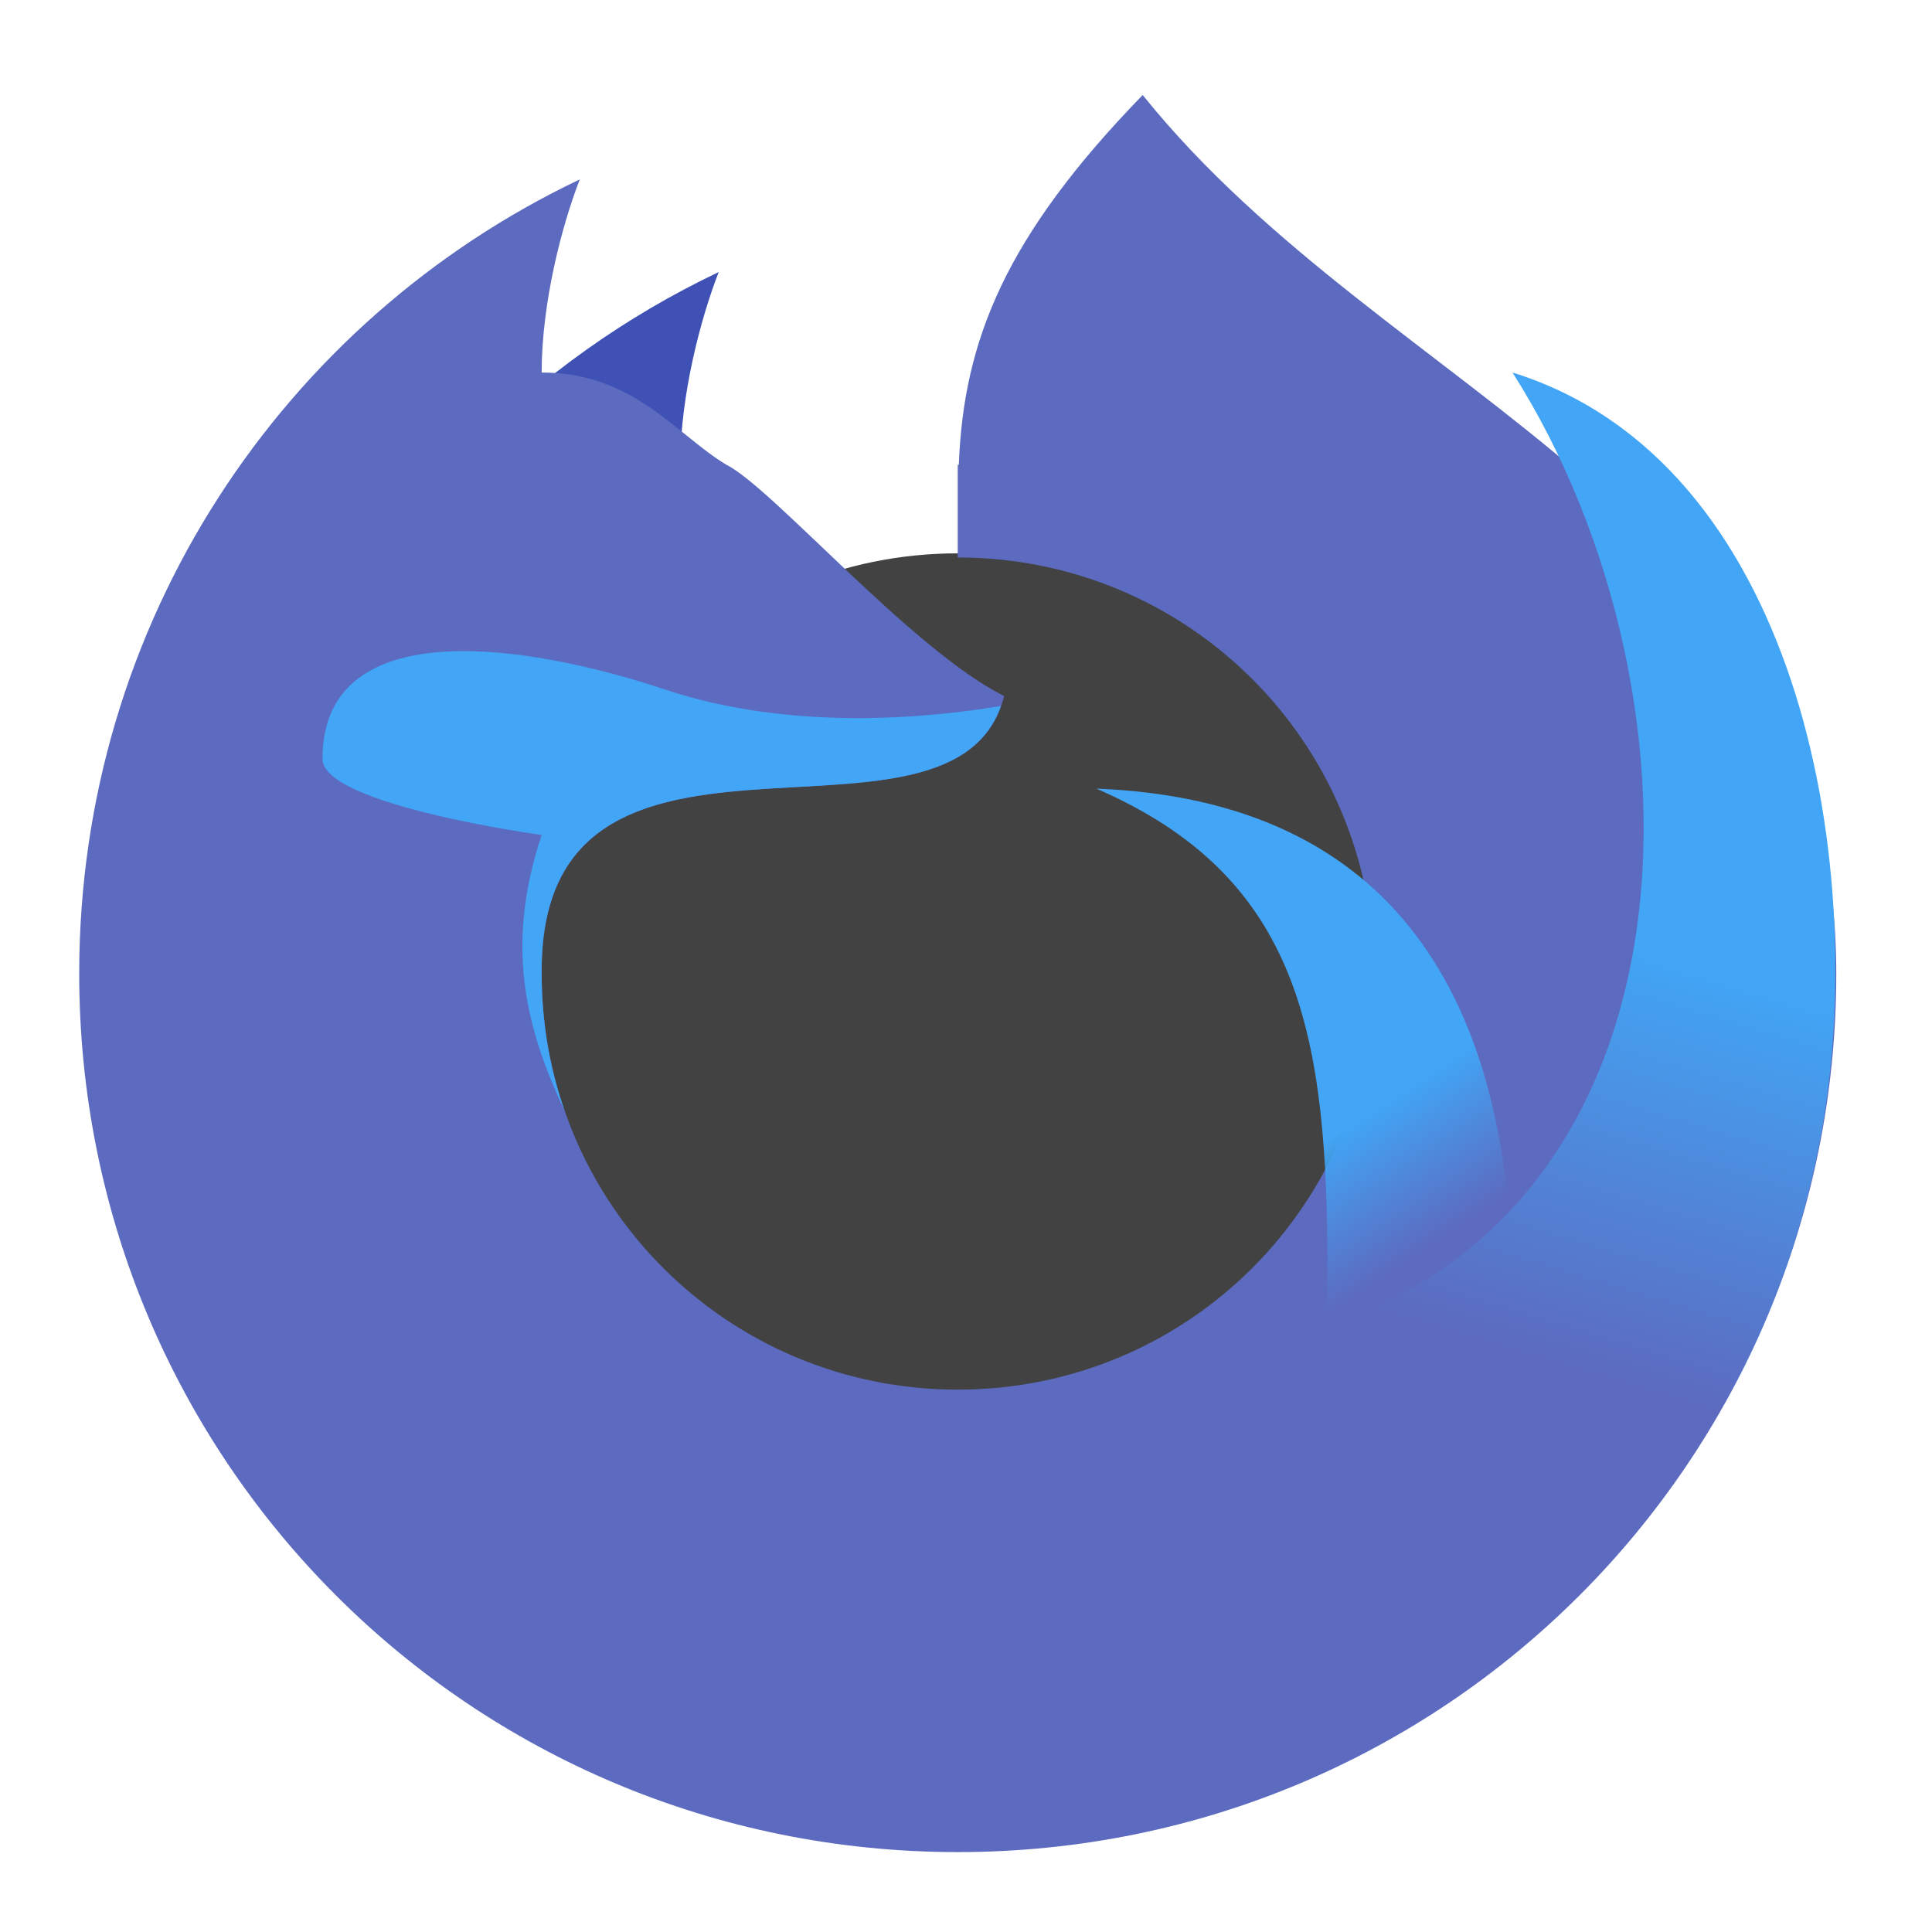
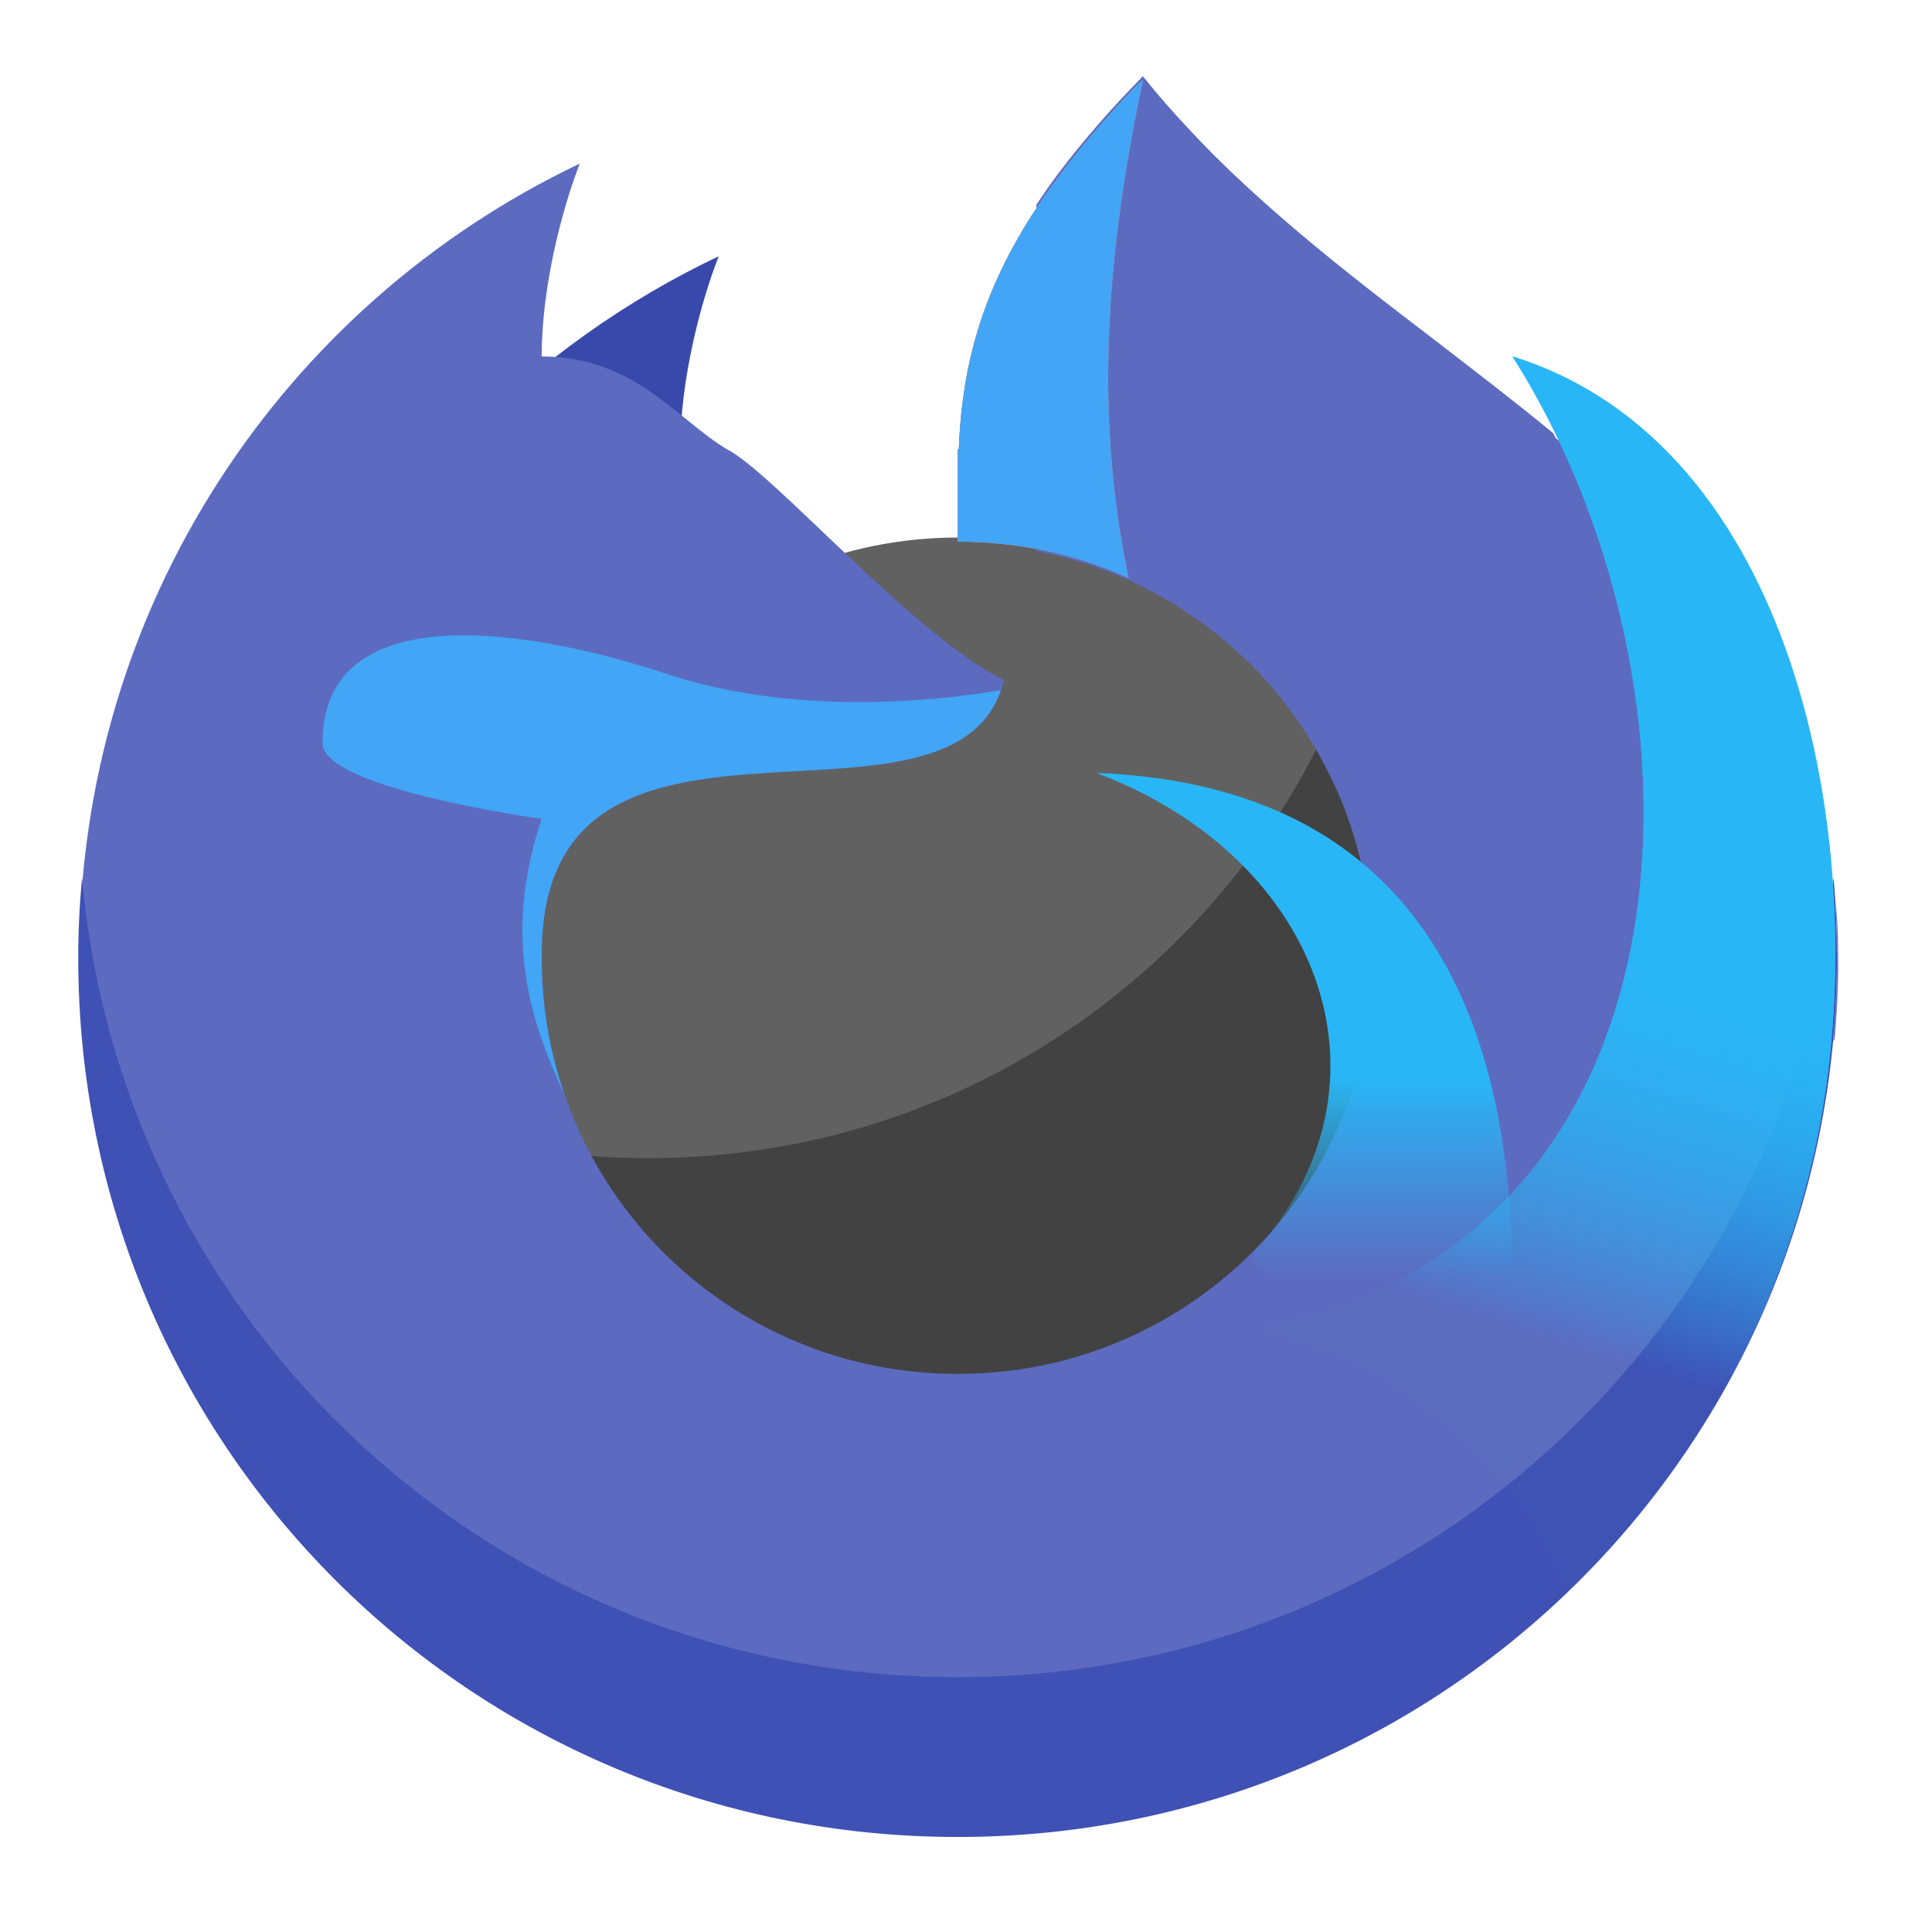
<svg xmlns="http://www.w3.org/2000/svg" width="22px" height="22px" viewBox="0 0 22 22" version="1.1">
  <defs>
-     <linearGradient id="linear0" gradientUnits="userSpaceOnUse" x1="1400" y1="1095.118" x2="1480" y2="1215.118" gradientTransform="matrix(0.0113688,0,0,0.0113688,0,0)">
-       <stop offset="0" style="stop-color:rgb(25.882%,64.706%,96.078%);stop-opacity:1;" />
-       <stop offset="1" style="stop-color:rgb(25.882%,64.706%,96.078%);stop-opacity:0;" />
+     <linearGradient id="linear0" gradientUnits="userSpaceOnUse" x1="1400" y1="1095.118" x2="1400" y2="1295.9" gradientTransform="matrix(0.0113688,0,0,0.0113688,0,-0.180762)">
+       <stop offset="0" style="stop-color:rgb(16.078%,71.373%,96.471%);stop-opacity:1;" />
+       <stop offset="1" style="stop-color:rgb(16.078%,71.373%,96.471%);stop-opacity:0.002;" />
    </linearGradient>
-     <linearGradient id="linear1" gradientUnits="userSpaceOnUse" x1="1720" y1="975.118" x2="1600" y2="1375.118" gradientTransform="matrix(0.0113688,0,0,0.0113688,0,0)">
-       <stop offset="0" style="stop-color:rgb(25.882%,64.706%,96.078%);stop-opacity:1;" />
-       <stop offset="1" style="stop-color:rgb(25.882%,64.706%,96.078%);stop-opacity:0;" />
+     <linearGradient id="linear1" gradientUnits="userSpaceOnUse" x1="1720" y1="975.118" x2="1600" y2="1375.118" gradientTransform="matrix(0.0113688,0,0,0.0113688,0,-0.180762)">
+       <stop offset="0" style="stop-color:rgb(16.078%,71.373%,96.471%);stop-opacity:1;" />
+       <stop offset="1" style="stop-color:rgb(16.078%,71.373%,96.471%);stop-opacity:0.003;" />
+     </linearGradient>
+     <linearGradient id="linear2" gradientUnits="userSpaceOnUse" x1="1720" y1="975.118" x2="1600" y2="1375.118" gradientTransform="matrix(0.0113688,0,0,0.0113688,0,-0.180762)">
+       <stop offset="0" style="stop-color:rgb(16.078%,71.373%,96.471%);stop-opacity:1;" />
+       <stop offset="1" style="stop-color:rgb(16.078%,71.373%,96.471%);stop-opacity:0.003;" />
    </linearGradient>
  </defs>
  <g id="surface1">
-     <path style=" stroke:none;fill-rule:nonzero;fill:rgb(25.882%,25.882%,25.882%);fill-opacity:1;" d="M 10.906 6.301 C 13.547 6.301 15.688 8.445 15.688 11.086 C 15.688 13.727 13.547 15.871 10.906 15.871 C 8.262 15.871 6.121 13.727 6.121 11.086 C 6.121 8.445 8.262 6.301 10.906 6.301 Z M 10.906 6.301 " />
-     <path style=" stroke:none;fill-rule:nonzero;fill:rgb(24.706%,31.765%,70.98%);fill-opacity:1;" d="M 8.184 3.098 C 6.07 4.102 4.367 5.82 3.391 7.949 C 5.25 7.051 6.996 6.715 8.273 6.082 C 8.055 5.996 7.746 5.82 7.746 5.293 C 7.746 4.504 7.98 3.621 8.184 3.098 Z M 8.184 3.098 " />
-     <path style=" stroke:none;fill-rule:nonzero;fill:rgb(36.078%,41.961%,75.294%);fill-opacity:1;" d="M 13.012 1.082 C 11.445 2.695 10.973 3.879 10.918 5.293 C 10.914 5.293 10.91 5.293 10.906 5.293 L 10.906 6.348 C 13.531 6.348 15.645 8.461 15.645 11.086 C 15.645 13.711 13.531 15.824 10.906 15.824 C 8.281 15.824 6.168 13.711 6.168 11.086 C 6.137 7.609 10.906 10.031 11.434 7.926 C 10.379 7.398 8.801 5.559 8.273 5.293 C 7.707 4.957 7.219 4.242 6.168 4.242 C 6.168 3.449 6.398 2.566 6.602 2.043 C 3.227 3.648 0.902 7.086 0.902 11.086 C 0.902 16.629 5.363 21.09 10.906 21.09 C 16.449 21.09 20.91 16.629 20.91 11.086 C 20.91 5.82 15.824 4.582 13.012 1.082 Z M 13.012 1.082 " />
-     <path style=" stroke:none;fill-rule:nonzero;fill:url(#linear0);" d="M 12.484 8.98 C 14.816 9.992 15.117 11.789 15.117 14.504 C 15.117 14.852 15.09 15.195 15.039 15.531 C 15.75 15.812 16.383 16.254 16.891 16.809 C 17.105 16.172 17.223 15.484 17.223 14.773 C 17.223 11.359 15.863 9.113 12.484 8.98 Z M 12.484 8.98 " />
-     <path style=" stroke:none;fill-rule:nonzero;fill:url(#linear1);" d="M 17.223 4.242 C 19.555 7.902 19.555 14.27 14.328 15.309 C 15.949 15.684 17.262 16.84 17.852 18.359 C 19.281 16.996 20.387 15.004 20.758 12.793 C 21.27 9.73 20.453 5.246 17.223 4.242 Z M 17.223 4.242 " />
-     <path style=" stroke:none;fill-rule:nonzero;fill:rgb(25.882%,64.706%,96.078%);fill-opacity:1;" d="M 5.254 7.414 C 4.367 7.422 3.672 7.73 3.672 8.641 C 3.672 9.168 6.168 9.508 6.168 9.508 C 5.73 10.816 6.016 11.766 6.43 12.652 C 6.258 12.16 6.168 11.637 6.168 11.086 C 6.137 7.672 10.727 9.945 11.398 8.039 C 10.582 8.176 9.012 8.332 7.574 7.852 C 6.855 7.613 5.988 7.41 5.254 7.414 Z M 5.254 7.414 " />
+     <path style=" stroke:none;fill-rule:nonzero;fill:rgb(38.039%,38.039%,38.039%);fill-opacity:1;" d="M 10.906 6.121 C 13.547 6.121 15.688 8.262 15.688 10.906 C 15.688 13.547 13.547 15.688 10.906 15.688 C 8.262 15.688 6.121 13.547 6.121 10.906 C 6.121 8.262 8.262 6.121 10.906 6.121 Z M 10.906 6.121 " />
+     <path style=" stroke:none;fill-rule:nonzero;fill:rgb(25.882%,25.882%,25.882%);fill-opacity:1;" d="M 15.023 8.465 C 13.629 11.27 10.738 13.188 7.379 13.188 C 7.145 13.188 6.91 13.18 6.68 13.16 C 7.484 14.668 9.07 15.688 10.906 15.688 C 13.555 15.688 15.688 13.555 15.688 10.906 C 15.688 10.012 15.445 9.18 15.023 8.465 Z M 15.023 8.465 " />
+     <path style=" stroke:none;fill-rule:nonzero;fill:rgb(22.353%,28.627%,67.059%);fill-opacity:1;" d="M 8.184 2.918 C 6.07 3.922 4.367 5.641 3.391 7.77 C 5.25 6.867 6.996 6.535 8.273 5.902 C 8.055 5.816 7.746 5.641 7.746 5.113 C 7.746 4.324 7.98 3.438 8.184 2.918 Z M 8.184 2.918 " />
+     <path style=" stroke:none;fill-rule:nonzero;fill:rgb(36.078%,41.961%,75.294%);fill-opacity:1;" d="M 13.012 0.902 C 11.445 2.516 10.973 3.695 10.918 5.113 C 10.914 5.113 10.91 5.113 10.906 5.113 L 10.906 6.168 C 13.531 6.168 15.645 8.281 15.645 10.906 C 15.645 13.531 13.531 15.645 10.906 15.645 C 8.281 15.645 6.168 13.531 6.168 10.906 C 6.137 7.426 10.906 9.852 11.434 7.746 C 10.379 7.219 8.801 5.375 8.273 5.113 C 7.707 4.773 7.219 4.059 6.168 4.059 C 6.168 3.27 6.398 2.387 6.602 1.863 C 3.227 3.469 0.902 6.906 0.902 10.906 C 0.902 16.449 5.363 20.91 10.906 20.91 C 16.449 20.91 20.91 16.449 20.91 10.906 C 20.91 5.641 15.824 4.402 13.012 0.902 Z M 13.012 0.902 " />
+     <path style=" stroke:none;fill-rule:nonzero;fill:rgb(36.078%,41.961%,75.294%);fill-opacity:1;" d="M 13.012 0.867 C 13.008 0.871 13 0.879 12.996 0.887 C 12.656 1.234 12.332 1.602 12.039 1.992 C 11.957 2.102 11.879 2.215 11.801 2.332 L 11.801 6.273 C 11.895 6.293 11.984 6.312 12.078 6.336 C 12.371 6.41 12.664 6.516 12.938 6.645 C 13.117 6.73 13.289 6.828 13.457 6.934 C 13.473 6.945 13.492 6.957 13.504 6.965 C 13.574 7.012 13.641 7.059 13.703 7.105 C 14.062 7.367 14.387 7.684 14.656 8.039 C 14.871 8.32 15.051 8.625 15.199 8.945 C 15.207 8.965 15.219 8.988 15.23 9.012 C 15.336 9.254 15.418 9.504 15.484 9.762 C 15.488 9.777 15.492 9.793 15.496 9.812 C 16.504 10.641 17.035 11.945 17.18 13.586 C 17.543 13.199 17.844 12.75 18.07 12.27 C 18.477 11.41 18.66 10.457 18.691 9.512 C 18.719 8.559 18.594 7.605 18.344 6.688 C 18.18 6.082 17.961 5.496 17.688 4.934 C 17.223 4.551 16.746 4.188 16.27 3.82 C 15.547 3.27 14.828 2.711 14.16 2.09 C 13.953 1.898 13.75 1.699 13.555 1.488 C 13.379 1.301 13.203 1.105 13.043 0.902 C 13.031 0.891 13.023 0.879 13.012 0.867 Z M 20.902 10.242 C 20.93 10.75 20.926 11.262 20.883 11.766 C 20.883 11.797 20.879 11.828 20.875 11.855 C 20.883 11.848 20.887 11.84 20.891 11.828 C 20.922 11.477 20.938 11.125 20.93 10.773 C 20.93 10.598 20.918 10.418 20.902 10.242 Z M 20.902 10.242 " />
+     <path style=" stroke:none;fill-rule:nonzero;fill:url(#linear0);" d="M 12.484 8.801 C 15.043 9.766 15.98 12.328 14.316 14.223 C 14.086 14.484 15.09 15.016 15.039 15.348 C 15.75 15.633 16.383 16.074 16.891 16.629 C 17.105 15.992 17.223 15.305 17.223 14.59 C 17.223 11.176 15.863 8.934 12.484 8.801 Z M 12.484 8.801 " />
+     <path style=" stroke:none;fill-rule:nonzero;fill:rgb(25.882%,64.706%,96.078%);fill-opacity:1;" d="M 5.254 7.234 C 4.367 7.242 3.672 7.551 3.672 8.461 C 3.672 8.984 6.168 9.324 6.168 9.324 C 5.73 10.637 6.016 11.582 6.43 12.469 C 6.258 11.98 6.168 11.453 6.168 10.906 C 6.137 7.492 10.727 9.762 11.398 7.859 C 10.582 7.996 9.012 8.148 7.574 7.668 C 6.855 7.43 5.988 7.23 5.254 7.234 Z M 5.254 7.234 " />
+     <path style=" stroke:none;fill-rule:nonzero;fill:rgb(24.706%,31.765%,70.98%);fill-opacity:1;" d="M 0.934 9.996 C 0.906 10.297 0.891 10.598 0.891 10.906 C 0.891 16.453 5.359 20.918 10.906 20.918 C 16.453 20.918 20.918 16.453 20.918 10.906 C 20.918 10.598 20.906 10.297 20.879 9.996 C 20.422 15.113 16.145 19.098 10.906 19.098 C 5.664 19.098 1.391 15.113 0.934 9.996 Z M 0.934 9.996 " />
+     <path style=" stroke:none;fill-rule:nonzero;fill:url(#linear1);" d="M 17.223 4.059 C 19.555 7.723 19.555 14.09 14.328 15.129 C 15.949 15.504 17.262 16.66 17.852 18.18 C 19.281 16.816 20.387 14.824 20.758 12.613 C 21.27 9.551 20.453 5.066 17.223 4.059 Z M 17.223 4.059 " />
+     <path style=" stroke:none;fill-rule:nonzero;fill:rgb(100%,54.118%,39.608%);fill-opacity:1;" d="M 13.016 0.91 L 12.957 0.957 C 11.434 2.543 10.973 3.715 10.918 5.113 C 10.914 5.113 10.91 5.113 10.906 5.113 L 10.906 6.168 C 11.602 6.168 12.258 6.312 12.852 6.582 C 12.445 4.668 12.617 2.781 13.016 0.91 Z M 13.016 0.91 " />
+     <path style=" stroke:none;fill-rule:nonzero;fill:rgb(25.882%,64.706%,96.078%);fill-opacity:1;" d="M 13.016 0.91 L 12.957 0.957 C 11.434 2.543 10.973 3.715 10.918 5.113 C 10.914 5.113 10.91 5.113 10.906 5.113 L 10.906 6.168 C 11.602 6.168 12.258 6.312 12.852 6.582 C 12.445 4.668 12.617 2.781 13.016 0.91 Z M 13.016 0.91 " />
+     <path style=" stroke:none;fill-rule:nonzero;fill:url(#linear2);" d="M 17.223 4.059 C 19.555 7.723 19.555 14.09 14.328 15.129 C 15.949 15.504 17.262 16.66 17.852 18.18 C 19.281 16.816 20.387 14.824 20.758 12.613 C 21.27 9.551 20.453 5.066 17.223 4.059 Z M 17.223 4.059 " />
  </g>
</svg>
